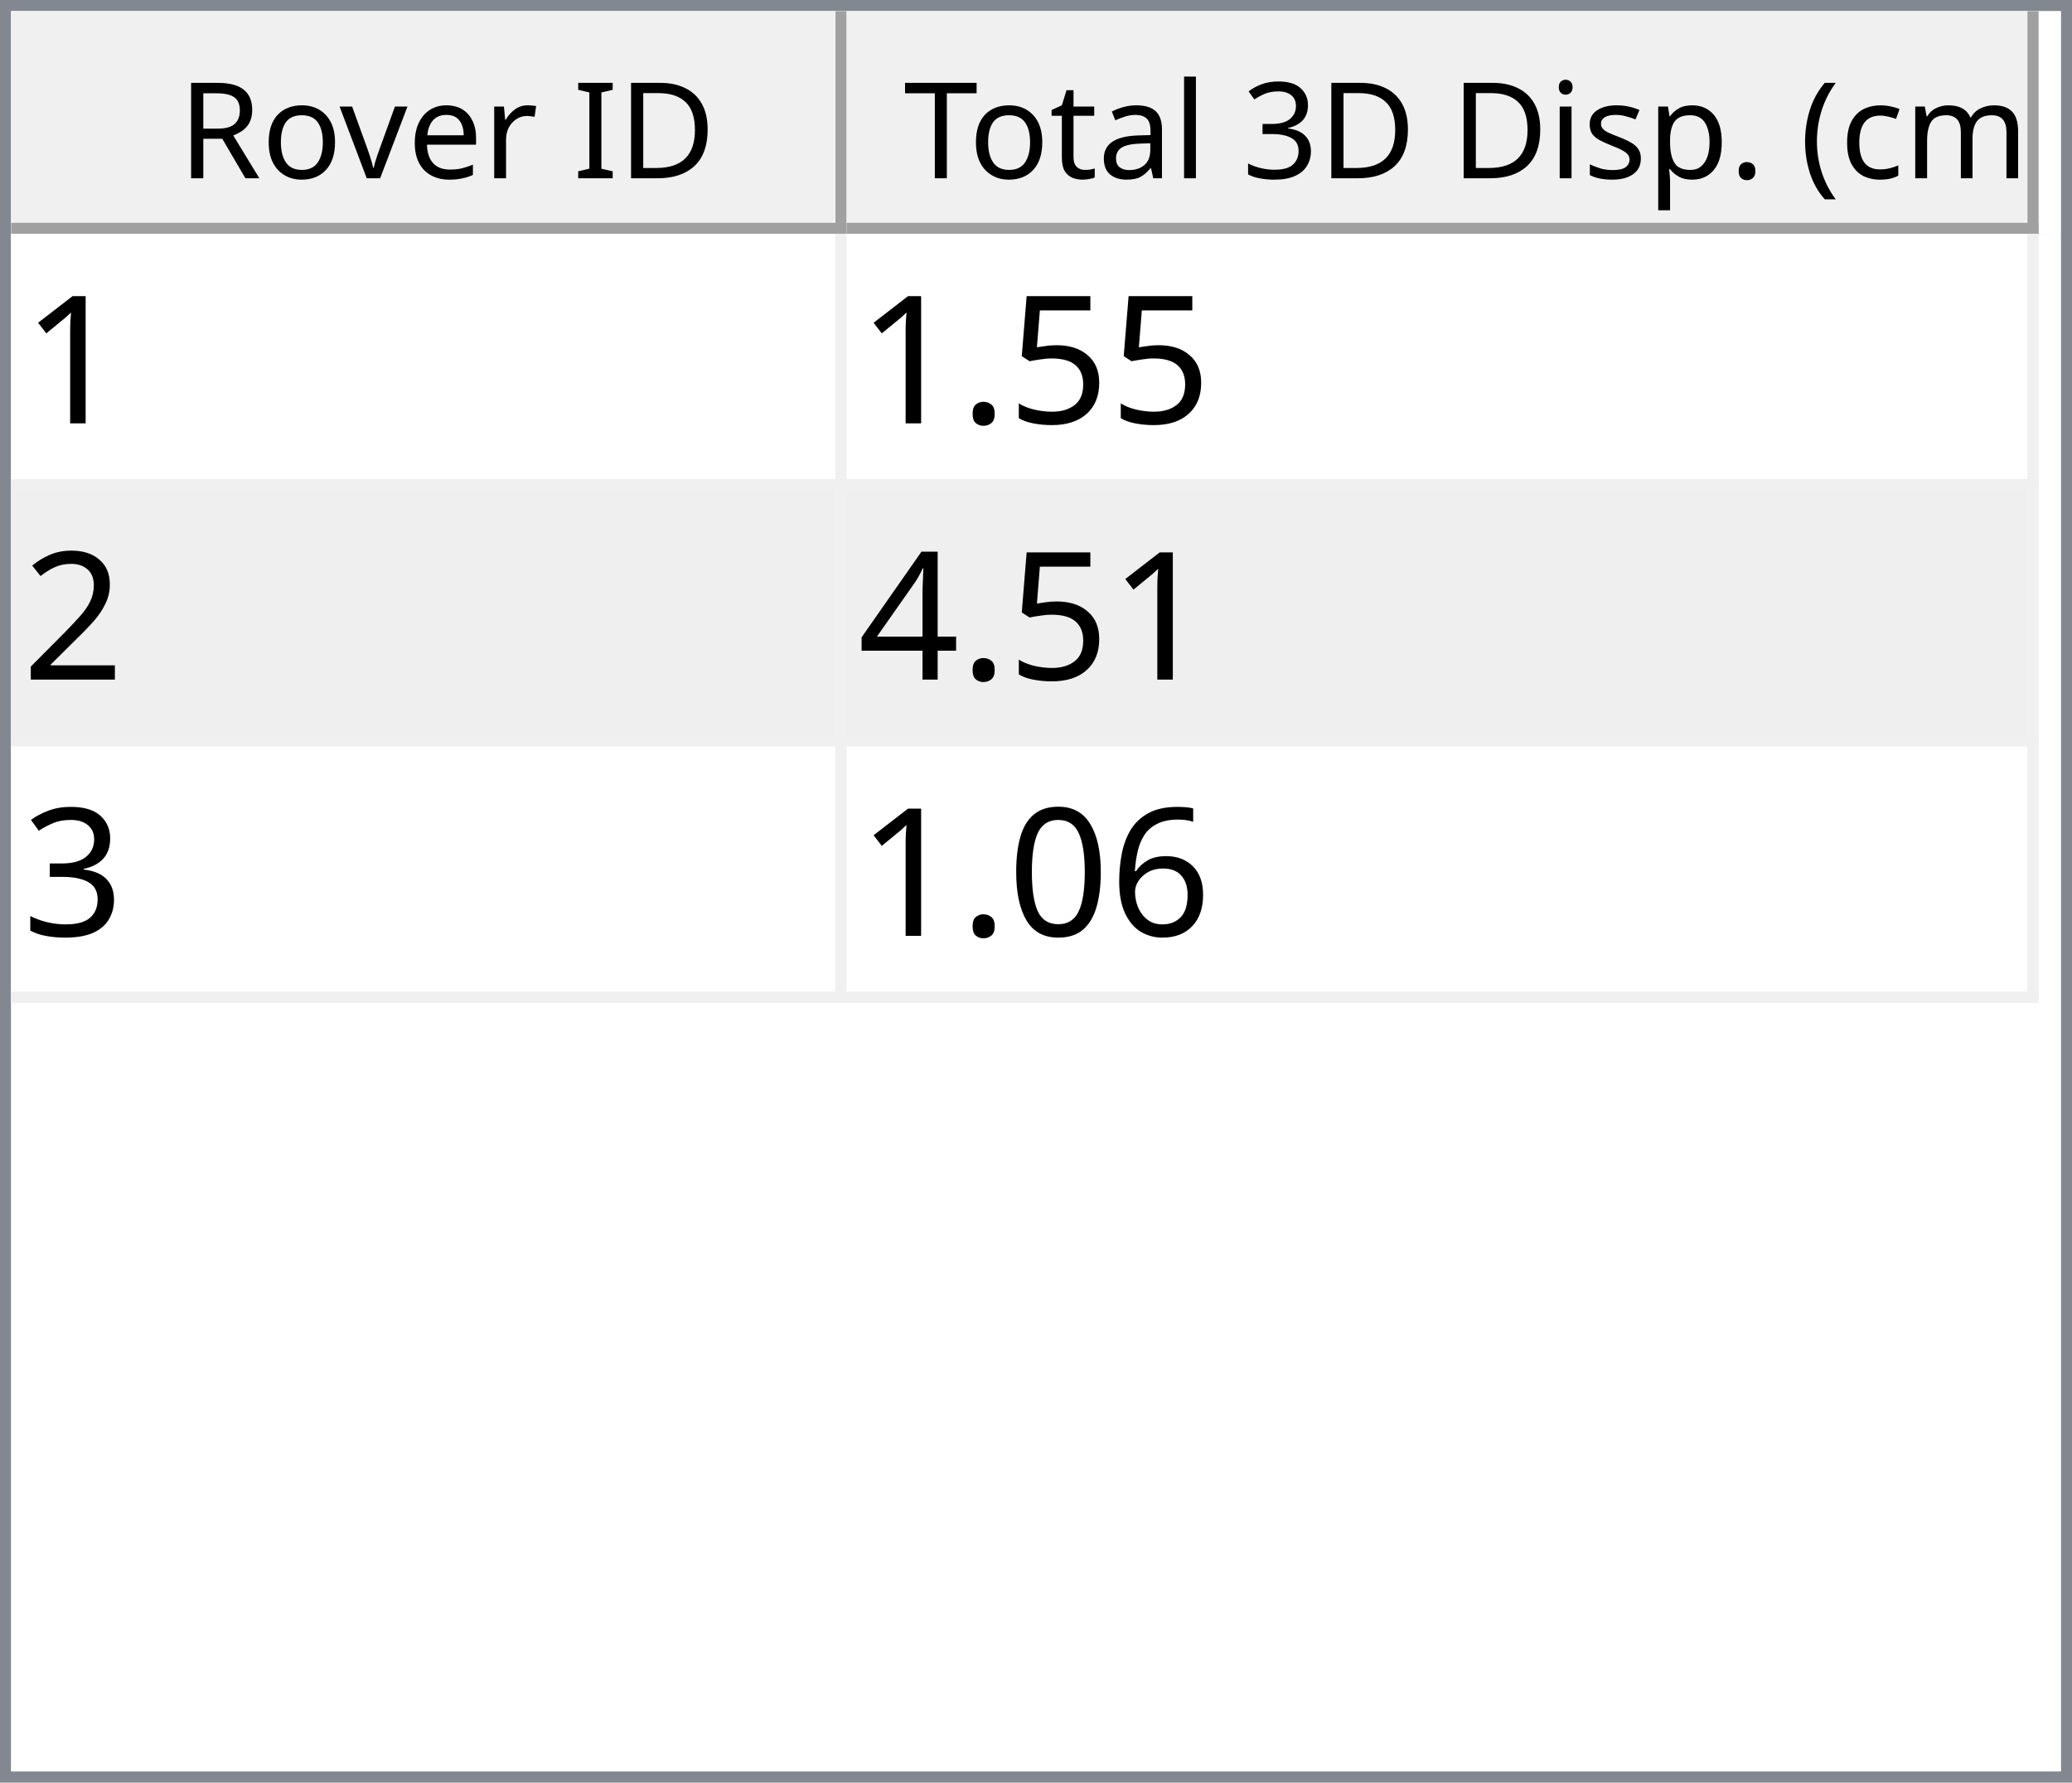
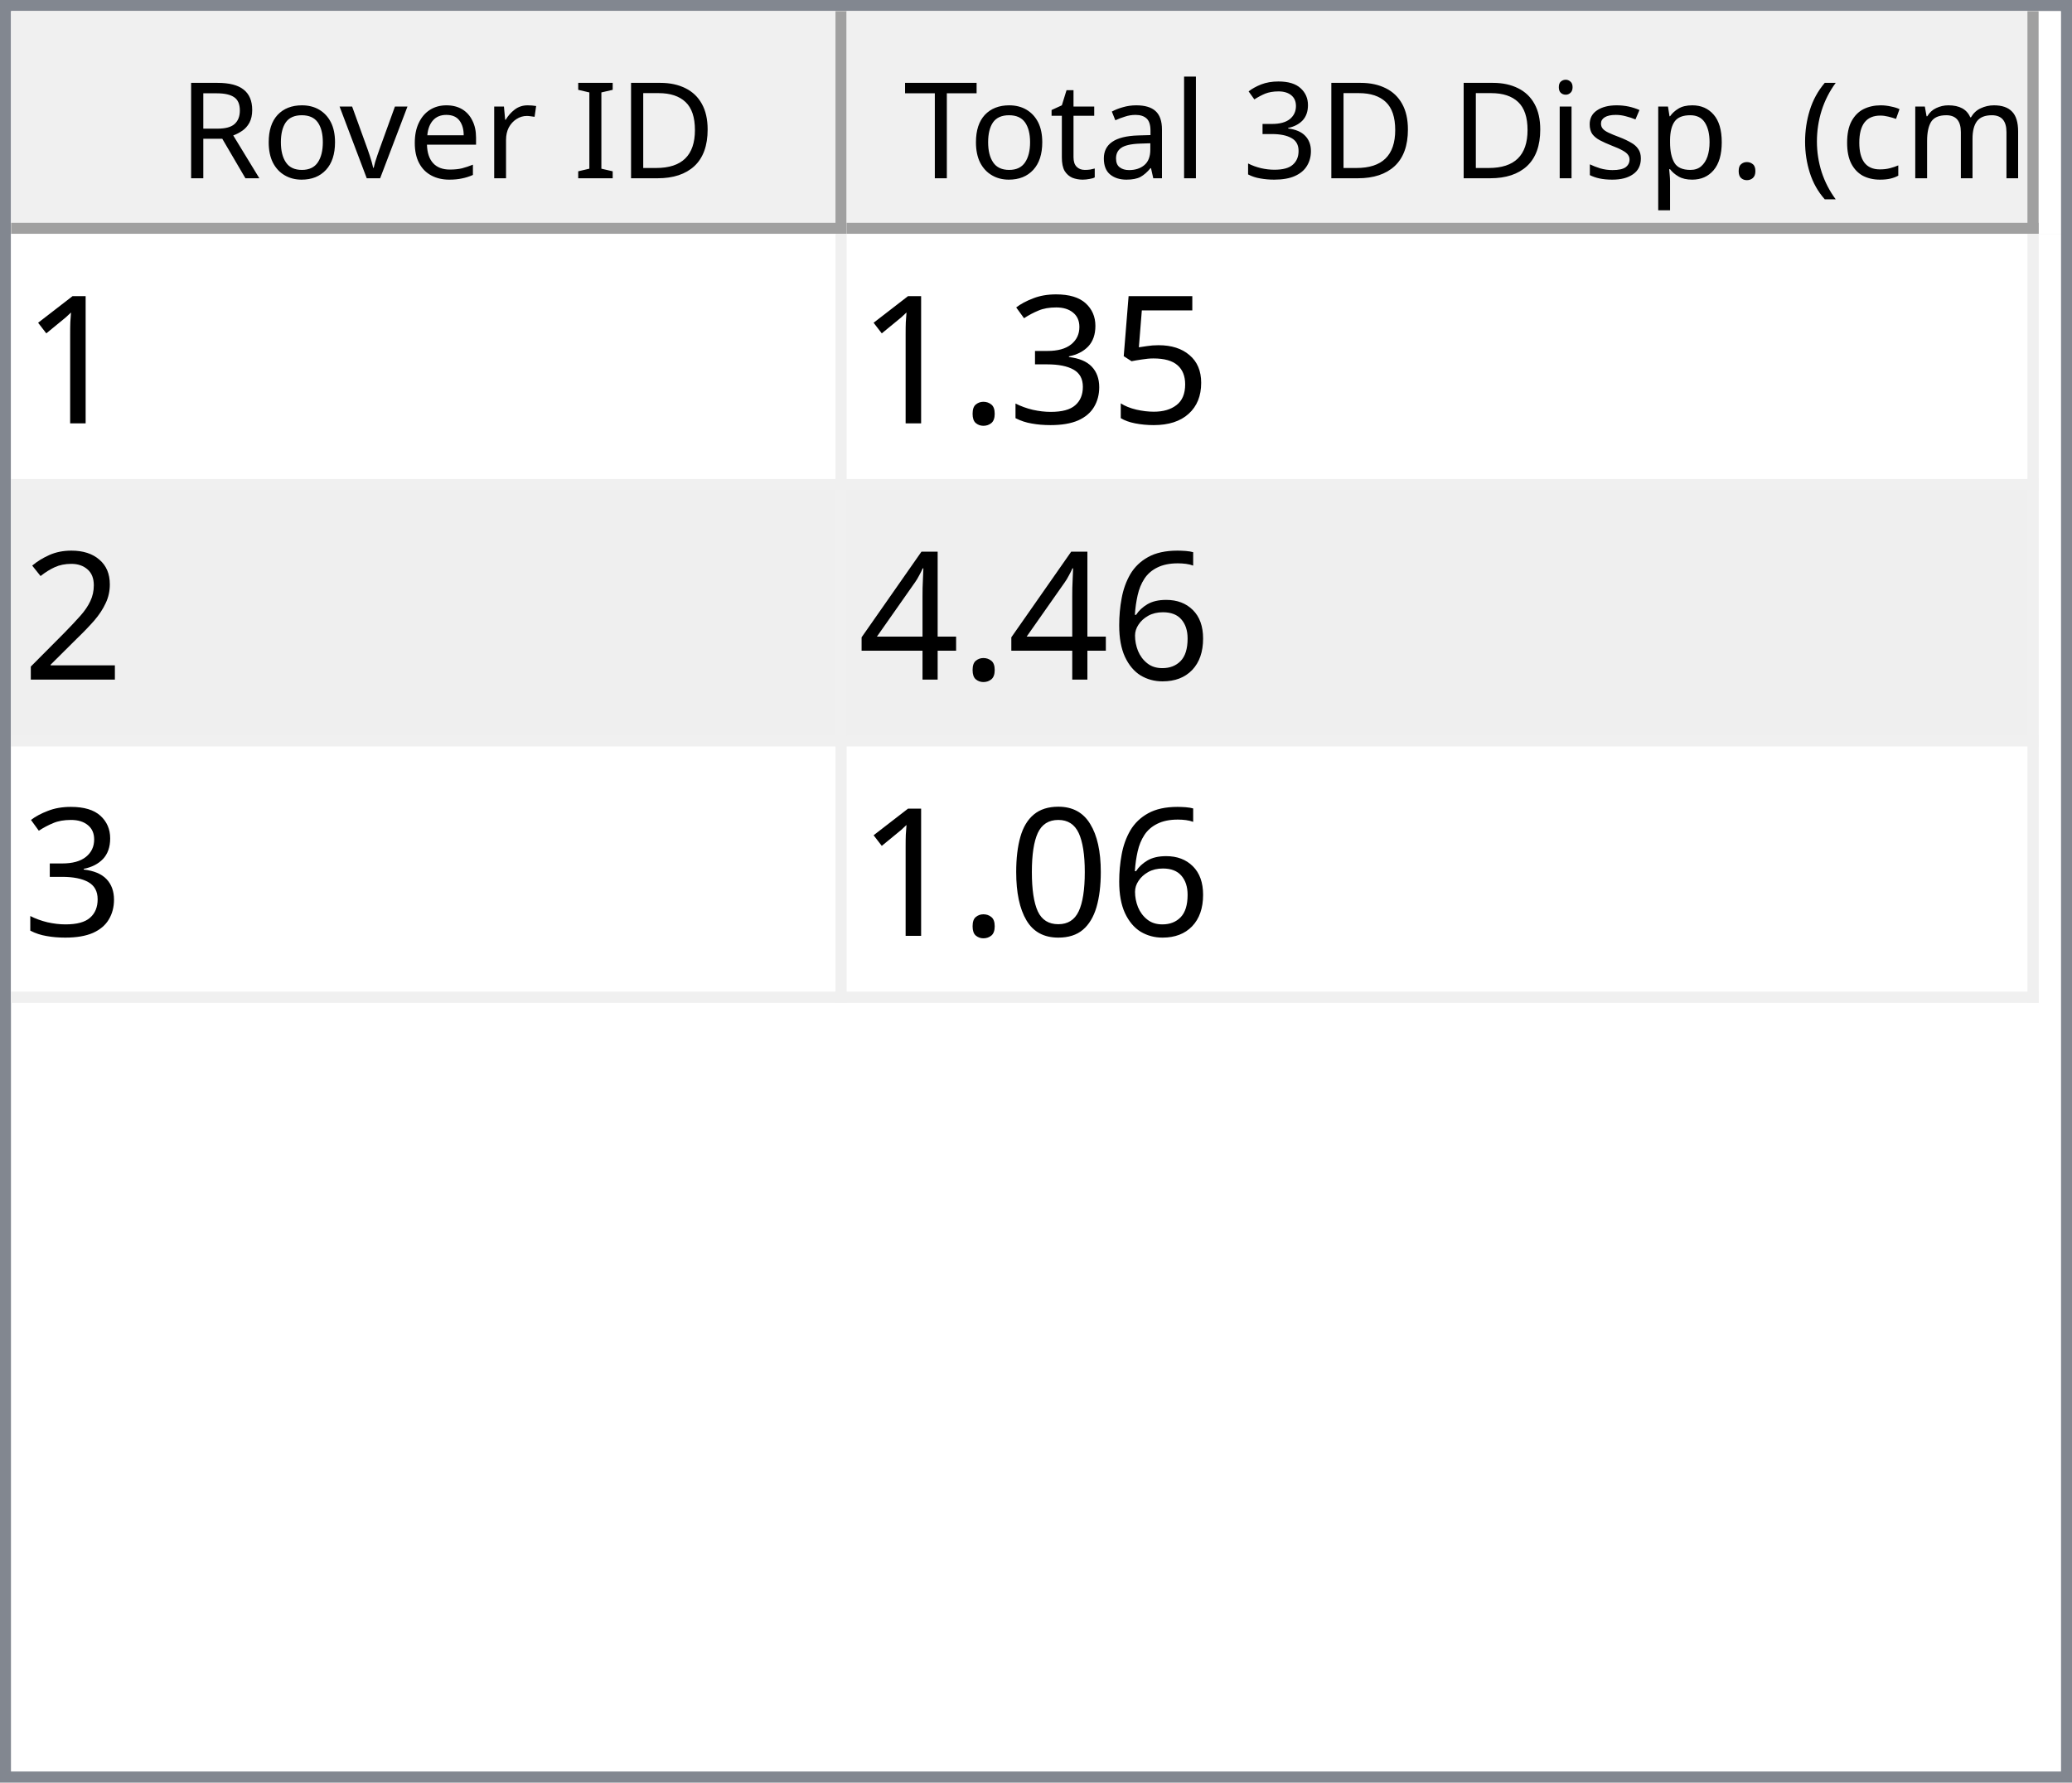
<svg xmlns="http://www.w3.org/2000/svg" style="fill-opacity:1; color-rendering:auto; color-interpolation:auto; text-rendering:auto; stroke:black; stroke-linecap:square; stroke-miterlimit:10; shape-rendering:auto; stroke-opacity:1; fill:black; stroke-dasharray:none; font-weight:normal; stroke-width:1; font-family:'Dialog'; font-style:normal; stroke-linejoin:miter; font-size:12px; stroke-dashoffset:0; image-rendering:auto;" width="186" height="160">
  <defs id="genericDefs" />
  <g>
    <defs id="defs1">
      <clipPath clipPathUnits="userSpaceOnUse" id="clipPath1">
        <path d="M0 0 L186 0 L186 160 L0 160 L0 0 Z" />
      </clipPath>
      <clipPath clipPathUnits="userSpaceOnUse" id="clipPath2">
        <path d="M0 0 L0 160 L186 160 L186 0 Z" />
      </clipPath>
      <clipPath clipPathUnits="userSpaceOnUse" id="clipPath3">
        <path d="M0 0 L0 20 L184 20 L184 0 Z" />
      </clipPath>
      <clipPath clipPathUnits="userSpaceOnUse" id="clipPath4">
        <path d="M0 0 L0 20 L75 20 L75 0 Z" />
      </clipPath>
      <clipPath clipPathUnits="userSpaceOnUse" id="clipPath5">
        <path d="M1 1 L1 19 L74 19 L74 1 Z" />
      </clipPath>
      <clipPath clipPathUnits="userSpaceOnUse" id="clipPath6">
        <path d="M0 0 L0 18 L73 18 L73 0 Z" />
      </clipPath>
      <clipPath clipPathUnits="userSpaceOnUse" id="clipPath7">
        <path d="M-0.5 -0.5 L-0.5 19.5 L74.5 19.5 L74.5 -0.5 Z" />
      </clipPath>
      <clipPath clipPathUnits="userSpaceOnUse" id="clipPath8">
        <path d="M0 0 L0 20 L107 20 L107 0 Z" />
      </clipPath>
      <clipPath clipPathUnits="userSpaceOnUse" id="clipPath9">
        <path d="M1 1 L1 19 L106 19 L106 1 Z" />
      </clipPath>
      <clipPath clipPathUnits="userSpaceOnUse" id="clipPath10">
        <path d="M0 0 L0 18 L105 18 L105 0 Z" />
      </clipPath>
      <clipPath clipPathUnits="userSpaceOnUse" id="clipPath11">
        <path d="M-0.5 -0.5 L-0.5 19.5 L106.5 19.5 L106.5 -0.5 Z" />
      </clipPath>
      <clipPath clipPathUnits="userSpaceOnUse" id="clipPath12">
        <path d="M0 0 L0 138 L184 138 L184 0 Z" />
      </clipPath>
      <clipPath clipPathUnits="userSpaceOnUse" id="clipPath13">
        <path d="M0 0 L0 69 L182 69 L182 0 Z" />
      </clipPath>
      <clipPath clipPathUnits="userSpaceOnUse" id="clipPath14">
        <path d="M-0.5 -0.5 L-0.5 68.5 L181.5 68.5 L181.5 -0.5 Z" />
      </clipPath>
      <clipPath clipPathUnits="userSpaceOnUse" id="clipPath15">
        <path d="M0 0 L0 22 L74 22 L74 0 Z" />
      </clipPath>
      <clipPath clipPathUnits="userSpaceOnUse" id="clipPath16">
        <path d="M0 0 L0 22 L106 22 L106 0 Z" />
      </clipPath>
      <font horiz-adv-x="64.551" id="font1">
        <font-face ascent="107.91" descent="25.098" units-per-em="100" style="font-style:normal; font-family:Segoe UI; font-weight:normal;" />
        <missing-glyph horiz-adv-x="64.551" d="M8.109 0 L8.109 68.266 L56.453 68.266 L56.453 0 L8.109 0 ZM15.328 7.234 L49.219 7.234 L49.219 61.031 L15.328 61.031 L15.328 7.234 Z" />
        <glyph unicode="D" horiz-adv-x="70.117" d="M9.188 0 L9.188 70.016 L28.516 70.016 Q65.531 70.016 65.531 35.891 Q65.531 19.672 55.25 9.836 Q44.969 0 27.734 0 L9.188 0 ZM17.391 62.594 L17.391 7.422 L27.828 7.422 Q41.609 7.422 49.273 14.797 Q56.938 22.172 56.938 35.688 Q56.938 62.594 28.328 62.594 L17.391 62.594 Z" />
        <glyph unicode="I" horiz-adv-x="26.611" d="M17.391 0 L9.188 0 L9.188 70.016 L17.391 70.016 L17.391 0 Z" />
        <glyph unicode=" " horiz-adv-x="27.393" d="" />
        <glyph unicode="r" horiz-adv-x="34.766" d="M34.188 41.891 Q32.078 43.5 28.125 43.5 Q23 43.5 19.555 38.672 Q16.109 33.844 16.109 25.484 L16.109 0 L8.109 0 L8.109 50 L16.109 50 L16.109 39.703 L16.312 39.703 Q18.016 44.969 21.531 47.922 Q25.047 50.875 29.391 50.875 Q32.516 50.875 34.188 50.203 L34.188 41.891 Z" />
        <glyph unicode="e" horiz-adv-x="52.295" d="M48.297 23 L12.984 23 Q13.188 14.656 17.484 10.109 Q21.781 5.562 29.297 5.562 Q37.75 5.562 44.828 11.141 L44.828 3.609 Q38.234 -1.172 27.391 -1.172 Q16.797 -1.172 10.742 5.641 Q4.688 12.453 4.688 24.812 Q4.688 36.469 11.305 43.82 Q17.922 51.172 27.734 51.172 Q37.547 51.172 42.922 44.828 Q48.297 38.484 48.297 27.203 L48.297 23 ZM40.094 29.781 Q40.047 36.719 36.75 40.578 Q33.453 44.438 27.594 44.438 Q21.922 44.438 17.969 40.383 Q14.016 36.328 13.094 29.781 L40.094 29.781 Z" />
        <glyph unicode="v" horiz-adv-x="47.9" d="M47.406 50 L27.484 0 L19.625 0 L0.688 50 L9.469 50 L22.172 13.672 Q23.578 9.672 23.922 6.688 L24.125 6.688 Q24.609 10.453 25.688 13.484 L38.969 50 L47.406 50 Z" />
        <glyph unicode="o" horiz-adv-x="58.594" d="M29 -1.172 Q17.922 -1.172 11.305 5.836 Q4.688 12.844 4.688 24.422 Q4.688 37.016 11.57 44.094 Q18.453 51.172 30.172 51.172 Q41.359 51.172 47.633 44.289 Q53.906 37.406 53.906 25.203 Q53.906 13.234 47.141 6.031 Q40.375 -1.172 29 -1.172 ZM29.594 44.438 Q21.875 44.438 17.383 39.188 Q12.891 33.938 12.891 24.703 Q12.891 15.828 17.43 10.695 Q21.969 5.562 29.594 5.562 Q37.359 5.562 41.531 10.594 Q45.703 15.625 45.703 24.906 Q45.703 34.281 41.531 39.359 Q37.359 44.438 29.594 44.438 Z" />
        <glyph unicode="R" horiz-adv-x="59.814" d="M59.375 0 L49.609 0 L37.891 19.625 Q36.281 22.359 34.766 24.289 Q33.25 26.219 31.664 27.438 Q30.078 28.656 28.25 29.219 Q26.422 29.781 24.125 29.781 L17.391 29.781 L17.391 0 L9.188 0 L9.188 70.016 L30.078 70.016 Q34.672 70.016 38.555 68.867 Q42.438 67.719 45.289 65.375 Q48.141 63.031 49.758 59.547 Q51.375 56.062 51.375 51.375 Q51.375 47.703 50.273 44.656 Q49.172 41.609 47.148 39.211 Q45.125 36.812 42.266 35.133 Q39.406 33.453 35.844 32.516 L35.844 32.328 Q37.594 31.547 38.891 30.547 Q40.188 29.547 41.359 28.18 Q42.531 26.812 43.68 25.078 Q44.828 23.344 46.234 21.047 L59.375 0 ZM17.391 62.594 L17.391 37.203 L28.516 37.203 Q31.594 37.203 34.203 38.133 Q36.812 39.062 38.719 40.797 Q40.625 42.531 41.703 45.047 Q42.781 47.562 42.781 50.688 Q42.781 56.297 39.141 59.445 Q35.5 62.594 28.609 62.594 L17.391 62.594 Z" />
        <glyph unicode=")" horiz-adv-x="30.176" d="M8.297 -15.922 L1.172 -15.922 Q16.406 2.344 16.406 26.812 Q16.406 51.469 1.078 70.016 L8.297 70.016 Q23.531 52.156 23.531 26.703 Q23.531 1.375 8.297 -15.922 Z" />
        <glyph unicode="m" horiz-adv-x="86.133" d="M79.109 0 L71.094 0 L71.094 28.719 Q71.094 37.016 68.531 40.727 Q65.969 44.438 59.906 44.438 Q54.781 44.438 51.195 39.75 Q47.609 35.062 47.609 28.516 L47.609 0 L39.594 0 L39.594 29.688 Q39.594 44.438 28.219 44.438 Q22.953 44.438 19.531 40.016 Q16.109 35.594 16.109 28.516 L16.109 0 L8.109 0 L8.109 50 L16.109 50 L16.109 42.094 L16.312 42.094 Q21.625 51.172 31.844 51.172 Q36.969 51.172 40.773 48.312 Q44.578 45.453 46 40.828 Q51.562 51.172 62.594 51.172 Q79.109 51.172 79.109 30.812 L79.109 0 Z" />
        <glyph unicode="c" horiz-adv-x="46.191" d="M42.188 2.297 Q36.422 -1.172 28.516 -1.172 Q17.828 -1.172 11.258 5.789 Q4.688 12.75 4.688 23.828 Q4.688 36.188 11.766 43.68 Q18.844 51.172 30.672 51.172 Q37.25 51.172 42.281 48.734 L42.281 40.531 Q36.719 44.438 30.375 44.438 Q22.703 44.438 17.797 38.945 Q12.891 33.453 12.891 24.516 Q12.891 15.719 17.508 10.641 Q22.125 5.562 29.891 5.562 Q36.422 5.562 42.188 9.906 L42.188 2.297 Z" />
        <glyph unicode="(" horiz-adv-x="30.176" d="M29.109 -15.922 L21.969 -15.922 Q6.844 1.375 6.844 26.703 Q6.844 52.156 21.969 70.016 L29.203 70.016 Q13.875 51.469 13.875 26.812 Q13.875 2.344 29.109 -15.922 Z" />
        <glyph unicode="." horiz-adv-x="21.68" d="M10.891 -1.078 Q8.641 -1.078 7.055 0.539 Q5.469 2.156 5.469 4.391 Q5.469 6.641 7.055 8.273 Q8.641 9.906 10.891 9.906 Q13.188 9.906 14.797 8.273 Q16.406 6.641 16.406 4.391 Q16.406 2.156 14.797 0.539 Q13.188 -1.078 10.891 -1.078 Z" />
        <glyph unicode="p" horiz-adv-x="58.789" d="M16.312 7.234 L16.109 7.234 L16.109 -23 L8.109 -23 L8.109 50 L16.109 50 L16.109 41.219 L16.312 41.219 Q22.219 51.172 33.594 51.172 Q43.266 51.172 48.688 44.461 Q54.109 37.75 54.109 26.469 Q54.109 13.922 48 6.375 Q41.891 -1.172 31.297 -1.172 Q21.578 -1.172 16.312 7.234 ZM16.109 27.391 L16.109 20.406 Q16.109 14.203 20.141 9.883 Q24.172 5.562 30.375 5.562 Q37.641 5.562 41.773 11.133 Q45.906 16.703 45.906 26.609 Q45.906 34.969 42.047 39.703 Q38.188 44.438 31.594 44.438 Q24.609 44.438 20.359 39.578 Q16.109 34.719 16.109 27.391 Z" />
        <glyph unicode="s" horiz-adv-x="42.432" d="M5.078 1.812 L5.078 10.406 Q11.625 5.562 19.484 5.562 Q30.031 5.562 30.031 12.594 Q30.031 14.594 29.125 15.992 Q28.219 17.391 26.68 18.461 Q25.141 19.531 23.07 20.383 Q21 21.234 18.609 22.172 Q15.281 23.484 12.766 24.828 Q10.25 26.172 8.57 27.859 Q6.891 29.547 6.031 31.695 Q5.172 33.844 5.172 36.719 Q5.172 40.234 6.789 42.945 Q8.406 45.656 11.086 47.484 Q13.766 49.312 17.211 50.242 Q20.656 51.172 24.312 51.172 Q30.812 51.172 35.938 48.922 L35.938 40.828 Q30.422 44.438 23.25 44.438 Q21 44.438 19.195 43.922 Q17.391 43.406 16.094 42.477 Q14.797 41.547 14.086 40.258 Q13.375 38.969 13.375 37.406 Q13.375 35.453 14.086 34.133 Q14.797 32.812 16.164 31.789 Q17.531 30.766 19.484 29.938 Q21.438 29.109 23.922 28.125 Q27.25 26.859 29.883 25.516 Q32.516 24.172 34.375 22.484 Q36.234 20.797 37.234 18.602 Q38.234 16.406 38.234 13.375 Q38.234 9.672 36.602 6.938 Q34.969 4.203 32.234 2.398 Q29.5 0.594 25.93 -0.289 Q22.359 -1.172 18.453 -1.172 Q10.75 -1.172 5.078 1.812 Z" />
        <glyph unicode="i" horiz-adv-x="24.219" d="M12.203 62.703 Q10.062 62.703 8.547 64.164 Q7.031 65.625 7.031 67.875 Q7.031 70.125 8.547 71.609 Q10.062 73.094 12.203 73.094 Q14.406 73.094 15.945 71.609 Q17.484 70.125 17.484 67.875 Q17.484 65.719 15.945 64.211 Q14.406 62.703 12.203 62.703 ZM16.109 0 L8.109 0 L8.109 50 L16.109 50 L16.109 0 Z" />
        <glyph unicode="3" horiz-adv-x="53.906" d="M46.531 19.828 Q46.531 15.094 44.75 11.211 Q42.969 7.328 39.719 4.57 Q36.469 1.812 31.93 0.297 Q27.391 -1.219 21.922 -1.219 Q11.922 -1.219 6 2.594 L6 11.188 Q13.094 5.609 22.219 5.609 Q25.875 5.609 28.828 6.539 Q31.781 7.469 33.906 9.227 Q36.031 10.984 37.18 13.477 Q38.328 15.969 38.328 19.094 Q38.328 32.812 18.797 32.812 L12.984 32.812 L12.984 39.594 L18.5 39.594 Q35.797 39.594 35.797 52.484 Q35.797 64.406 22.609 64.406 Q15.188 64.406 8.688 59.422 L8.688 67.188 Q15.375 71.188 24.609 71.188 Q29 71.188 32.57 69.969 Q36.141 68.75 38.68 66.555 Q41.219 64.359 42.609 61.281 Q44 58.203 44 54.5 Q44 40.672 30.031 36.719 L30.031 36.531 Q33.594 36.141 36.625 34.797 Q39.656 33.453 41.852 31.305 Q44.047 29.156 45.289 26.25 Q46.531 23.344 46.531 19.828 Z" />
        <glyph unicode="l" horiz-adv-x="24.219" d="M16.109 0 L8.109 0 L8.109 74.031 L16.109 74.031 L16.109 0 Z" />
        <glyph unicode="a" horiz-adv-x="50.879" d="M43.891 0 L35.891 0 L35.891 7.812 L35.688 7.812 Q30.469 -1.172 20.312 -1.172 Q12.844 -1.172 8.617 2.781 Q4.391 6.734 4.391 13.281 Q4.391 27.297 20.906 29.594 L35.891 31.688 Q35.891 44.438 25.594 44.438 Q16.547 44.438 9.281 38.281 L9.281 46.484 Q16.656 51.172 26.266 51.172 Q43.891 51.172 43.891 32.516 L43.891 0 ZM35.891 25.297 L23.828 23.641 Q18.266 22.859 15.43 20.875 Q12.594 18.891 12.594 13.875 Q12.594 10.203 15.211 7.883 Q17.828 5.562 22.172 5.562 Q28.125 5.562 32.008 9.742 Q35.891 13.922 35.891 20.312 L35.891 25.297 Z" />
        <glyph unicode="t" horiz-adv-x="33.887" d="M31.297 0.484 Q28.469 -1.078 23.828 -1.078 Q10.688 -1.078 10.688 13.578 L10.688 43.172 L2.094 43.172 L2.094 50 L10.688 50 L10.688 62.203 L18.703 64.797 L18.703 50 L31.297 50 L31.297 43.172 L18.703 43.172 L18.703 14.984 Q18.703 9.969 20.414 7.82 Q22.125 5.672 26.078 5.672 Q29.109 5.672 31.297 7.328 L31.297 0.484 Z" />
        <glyph unicode="T" horiz-adv-x="52.393" d="M50.594 62.594 L30.375 62.594 L30.375 0 L22.172 0 L22.172 62.594 L2 62.594 L2 70.016 L50.594 70.016 L50.594 62.594 Z" />
      </font>
      <font horiz-adv-x="75.0" id="font2">
        <font-face ascent="100.537" descent="21.973" units-per-em="100" style="font-style:normal; font-family:sans-serif; font-weight:normal;" />
        <missing-glyph horiz-adv-x="75.0" d="M12.5 0 L12.5 62.5 L62.5 62.5 L62.5 0 L12.5 0 ZM14.062 1.562 L60.938 1.562 L60.938 60.938 L14.062 60.938 L14.062 1.562 Z" />
        <glyph unicode="1" horiz-adv-x="55.615" d="M37.25 0 L28.469 0 L28.469 56 Q25.297 52.984 20.141 49.953 Q14.984 46.922 10.891 45.406 L10.891 53.906 Q18.266 57.375 23.781 62.305 Q29.297 67.234 31.594 71.875 L37.25 71.875 L37.25 0 Z" />
        <glyph unicode="5" horiz-adv-x="55.615" d="M4.156 18.75 L13.375 19.531 Q14.406 12.797 18.141 9.398 Q21.875 6 27.156 6 Q33.5 6 37.891 10.789 Q42.281 15.578 42.281 23.484 Q42.281 31 38.062 35.352 Q33.844 39.703 27 39.703 Q22.75 39.703 19.336 37.773 Q15.922 35.844 13.969 32.766 L5.719 33.844 L12.641 70.609 L48.25 70.609 L48.25 62.203 L19.672 62.203 L15.828 42.969 Q22.266 47.469 29.344 47.469 Q38.719 47.469 45.164 40.969 Q51.609 34.469 51.609 24.266 Q51.609 14.547 45.953 7.469 Q39.062 -1.219 27.156 -1.219 Q17.391 -1.219 11.211 4.25 Q5.031 9.719 4.156 18.75 Z" />
+         <glyph unicode="3" horiz-adv-x="55.615" d="M4.203 18.891 L12.984 20.062 Q14.5 12.594 18.141 9.297 Q21.781 6 27 6 Q33.203 6 37.477 10.297 Q41.75 14.594 41.75 20.953 Q41.75 27 37.797 30.93 Q33.844 34.859 27.734 34.859 Q25.25 34.859 21.531 33.891 L22.516 41.609 Q23.391 41.5 23.922 41.5 Q29.547 41.5 34.039 44.43 Q38.531 47.359 38.531 53.469 Q38.531 58.297 35.258 61.477 Q31.984 64.656 26.812 64.656 Q21.688 64.656 18.266 61.43 Q14.844 58.203 13.875 51.766 L5.078 53.328 Q6.688 62.156 12.398 67.016 Q18.109 71.875 26.609 71.875 Q32.469 71.875 37.398 69.359 Q42.328 66.844 44.945 62.5 Q47.562 58.156 47.562 53.266 Q47.562 48.641 45.07 44.828 Q42.578 41.016 37.703 38.766 Q44.047 37.312 47.562 32.695 Q51.078 28.078 51.078 21.141 Q51.078 11.766 44.242 5.25 Q37.406 -1.266 26.953 -1.266 Q17.531 -1.266 11.305 4.352 Q5.078 9.969 4.203 18.891 Z" />
        <glyph unicode="." horiz-adv-x="27.783" d="M9.078 0 L9.078 10.016 L19.094 10.016 L19.094 0 L9.078 0 Z" />
        <glyph unicode="2" horiz-adv-x="55.615" d="M50.344 8.453 L50.344 0 L3.031 0 Q2.938 3.172 4.047 6.109 Q5.859 10.938 9.836 15.625 Q13.812 20.312 21.344 26.469 Q33.016 36.031 37.117 41.625 Q41.219 47.219 41.219 52.203 Q41.219 57.422 37.477 61.008 Q33.734 64.594 27.734 64.594 Q21.391 64.594 17.578 60.789 Q13.766 56.984 13.719 50.25 L4.688 51.172 Q5.609 61.281 11.664 66.578 Q17.719 71.875 27.938 71.875 Q38.234 71.875 44.242 66.164 Q50.25 60.453 50.25 52 Q50.25 47.703 48.492 43.555 Q46.734 39.406 42.656 34.812 Q38.578 30.219 29.109 22.219 Q21.188 15.578 18.945 13.211 Q16.703 10.844 15.234 8.453 L50.344 8.453 Z" />
+         <glyph unicode="6" horiz-adv-x="55.615" d="M49.75 54.047 L41.016 53.375 Q39.844 58.547 37.703 60.891 Q34.125 64.656 28.906 64.656 Q24.703 64.656 21.531 62.312 Q17.391 59.281 14.992 53.469 Q12.594 47.656 12.5 36.922 Q15.672 41.75 20.266 44.094 Q24.859 46.438 29.891 46.438 Q38.672 46.438 44.852 39.969 Q51.031 33.5 51.031 23.25 Q51.031 16.5 48.125 10.719 Q45.219 4.938 40.141 1.859 Q35.062 -1.219 28.609 -1.219 Q17.625 -1.219 10.695 6.859 Q3.766 14.938 3.766 33.5 Q3.766 54.25 11.422 63.672 Q18.109 71.875 29.438 71.875 Q37.891 71.875 43.289 67.141 Q48.688 62.406 49.75 54.047 ZM13.875 23.188 Q13.875 18.656 15.797 14.508 Q17.719 10.359 21.188 8.18 Q24.656 6 28.469 6 Q34.031 6 38.039 10.492 Q42.047 14.984 42.047 22.703 Q42.047 30.125 38.086 34.398 Q34.125 38.672 28.125 38.672 Q22.172 38.672 18.023 34.398 Q13.875 30.125 13.875 23.188 Z" />
        <glyph unicode="4" horiz-adv-x="55.615" d="M32.328 0 L32.328 17.141 L1.266 17.141 L1.266 25.203 L33.938 71.578 L41.109 71.578 L41.109 25.203 L50.781 25.203 L50.781 17.141 L41.109 17.141 L41.109 0 L32.328 0 ZM32.328 25.203 L32.328 57.469 L9.906 25.203 L32.328 25.203 Z" />
-         <glyph unicode="3" horiz-adv-x="55.615" d="M4.203 18.891 L12.984 20.062 Q14.5 12.594 18.141 9.297 Q21.781 6 27 6 Q33.203 6 37.477 10.297 Q41.75 14.594 41.75 20.953 Q41.75 27 37.797 30.93 Q33.844 34.859 27.734 34.859 Q25.25 34.859 21.531 33.891 L22.516 41.609 Q23.391 41.5 23.922 41.5 Q29.547 41.5 34.039 44.43 Q38.531 47.359 38.531 53.469 Q38.531 58.297 35.258 61.477 Q31.984 64.656 26.812 64.656 Q21.688 64.656 18.266 61.43 Q14.844 58.203 13.875 51.766 L5.078 53.328 Q6.688 62.156 12.398 67.016 Q18.109 71.875 26.609 71.875 Q32.469 71.875 37.398 69.359 Q42.328 66.844 44.945 62.5 Q47.562 58.156 47.562 53.266 Q47.562 48.641 45.07 44.828 Q42.578 41.016 37.703 38.766 Q44.047 37.312 47.562 32.695 Q51.078 28.078 51.078 21.141 Q51.078 11.766 44.242 5.25 Q37.406 -1.266 26.953 -1.266 Q17.531 -1.266 11.305 4.352 Q5.078 9.969 4.203 18.891 Z" />
-         <glyph unicode="6" horiz-adv-x="55.615" d="M49.75 54.047 L41.016 53.375 Q39.844 58.547 37.703 60.891 Q34.125 64.656 28.906 64.656 Q24.703 64.656 21.531 62.312 Q17.391 59.281 14.992 53.469 Q12.594 47.656 12.5 36.922 Q15.672 41.75 20.266 44.094 Q24.859 46.438 29.891 46.438 Q38.672 46.438 44.852 39.969 Q51.031 33.5 51.031 23.25 Q51.031 16.5 48.125 10.719 Q45.219 4.938 40.141 1.859 Q35.062 -1.219 28.609 -1.219 Q17.625 -1.219 10.695 6.859 Q3.766 14.938 3.766 33.5 Q3.766 54.25 11.422 63.672 Q18.109 71.875 29.438 71.875 Q37.891 71.875 43.289 67.141 Q48.688 62.406 49.75 54.047 ZM13.875 23.188 Q13.875 18.656 15.797 14.508 Q17.719 10.359 21.188 8.18 Q24.656 6 28.469 6 Q34.031 6 38.039 10.492 Q42.047 14.984 42.047 22.703 Q42.047 30.125 38.086 34.398 Q34.125 38.672 28.125 38.672 Q22.172 38.672 18.023 34.398 Q13.875 30.125 13.875 23.188 Z" />
        <glyph unicode="0" horiz-adv-x="55.615" d="M4.156 35.297 Q4.156 48 6.766 55.742 Q9.375 63.484 14.523 67.68 Q19.672 71.875 27.484 71.875 Q33.25 71.875 37.594 69.555 Q41.938 67.234 44.773 62.867 Q47.609 58.5 49.219 52.227 Q50.828 45.953 50.828 35.297 Q50.828 22.703 48.242 14.969 Q45.656 7.234 40.508 3.008 Q35.359 -1.219 27.484 -1.219 Q17.141 -1.219 11.234 6.203 Q4.156 15.141 4.156 35.297 ZM13.188 35.297 Q13.188 17.672 17.312 11.836 Q21.438 6 27.484 6 Q33.547 6 37.672 11.859 Q41.797 17.719 41.797 35.297 Q41.797 52.984 37.672 58.789 Q33.547 64.594 27.391 64.594 Q21.344 64.594 17.719 59.469 Q13.188 52.938 13.188 35.297 Z" />
      </font>
    </defs>
    <g style="fill:white; stroke:white;">
      <rect x="0" y="0" width="186" style="clip-path:url(#clipPath1); stroke:none;" height="160" />
    </g>
    <g style="fill:white; text-rendering:optimizeSpeed; color-rendering:optimizeSpeed; image-rendering:optimizeSpeed; shape-rendering:crispEdges; stroke:white; color-interpolation:sRGB;">
      <rect x="0" width="186" height="160" y="0" style="stroke:none;" />
      <path style="stroke:none;" d="M0 160 L186 160 L186 0 L0 0 Z" />
    </g>
    <g style="fill:rgb(240,240,240); font-family:'Segoe UI'; stroke:rgb(240,240,240);">
      <rect x="0" y="0" width="186" style="clip-path:url(#clipPath2); stroke:none;" height="160" />
    </g>
    <g style="fill:rgb(130,135,144); font-family:'Segoe UI'; stroke:rgb(130,135,144);">
      <path d="M0 0 L186 0 L186 160 L0 160 L0 0 ZM1 1 L185 1 L185 159 L1 159 L1 1 Z" style="fill-rule:evenodd; clip-path:url(#clipPath2); stroke:none;" />
    </g>
    <g style="fill:white; font-family:'Segoe UI'; stroke:white;" transform="translate(1,1)">
      <rect x="0" y="0" width="184" style="clip-path:url(#clipPath3); stroke:none;" height="20" />
    </g>
    <g style="fill:rgb(240,240,240); font-family:'Segoe UI'; stroke:rgb(240,240,240);" transform="translate(1,1)">
      <rect x="0" y="0" width="75" style="clip-path:url(#clipPath4); stroke:none;" height="20" />
    </g>
    <g style="font-family:'Segoe UI';" transform="translate(2,2)">
      <text x="14" xml:space="preserve" y="14" style="clip-path:url(#clipPath6); stroke:none;">Rover ID</text>
    </g>
    <g style="fill:rgb(160,160,160); font-family:'Segoe UI'; stroke:rgb(160,160,160); stroke-linejoin:bevel;" transform="translate(1.5,1.5)">
      <line x1="74" x2="74" y1="0" style="fill:none; clip-path:url(#clipPath7);" y2="19" />
    </g>
    <g style="fill:rgb(160,160,160); font-family:'Segoe UI'; stroke:rgb(160,160,160); stroke-linejoin:bevel;" transform="matrix(1,0,0,1,1,1) translate(0.5,0.5)">
      <line x1="0" x2="74" y1="19" style="fill:none; clip-path:url(#clipPath7);" y2="19" />
    </g>
    <g style="fill:rgb(240,240,240); font-family:'Segoe UI'; stroke:rgb(240,240,240);" transform="translate(76,1)">
      <rect x="0" y="0" width="107" style="clip-path:url(#clipPath8); stroke:none;" height="20" />
    </g>
    <g style="font-family:'Segoe UI';" transform="translate(77,2)">
      <text x="1" xml:space="preserve" y="14" style="clip-path:url(#clipPath10); stroke:none;"> Total 3D Disp. (cm)</text>
    </g>
    <g style="fill:rgb(160,160,160); font-family:'Segoe UI'; stroke:rgb(160,160,160); stroke-linejoin:bevel;" transform="translate(76.5,1.5)">
      <line x1="106" x2="106" y1="0" style="fill:none; clip-path:url(#clipPath11);" y2="19" />
    </g>
    <g style="fill:rgb(160,160,160); font-family:'Segoe UI'; stroke:rgb(160,160,160); stroke-linejoin:bevel;" transform="matrix(1,0,0,1,76,1) translate(0.5,0.5)">
      <line x1="0" x2="106" y1="19" style="fill:none; clip-path:url(#clipPath11);" y2="19" />
    </g>
    <g style="fill:white; font-family:'Segoe UI'; stroke:white;" transform="translate(1,21)">
      <rect x="0" y="0" width="184" style="clip-path:url(#clipPath12); stroke:none;" height="138" />
    </g>
    <g style="fill:rgb(240,240,240); font-size:16px; font-family:sans-serif; stroke:rgb(240,240,240);" transform="translate(1,21)">
      <rect x="0" y="0" width="182" style="clip-path:url(#clipPath13); stroke:none;" height="69" />
      <line transform="translate(0.5,0.5)" x1="0" x2="181" y1="22" style="clip-path:url(#clipPath14); fill:none; stroke-linejoin:bevel;" y2="22" />
    </g>
    <g transform="matrix(1,0,0,1,1,21) translate(0.5,0.5)" style="fill:rgb(240,240,240); font-size:16px; font-family:sans-serif; stroke:rgb(240,240,240); stroke-linejoin:bevel;">
      <line x1="0" x2="181" y1="45" style="fill:none; clip-path:url(#clipPath14);" y2="45" />
    </g>
    <g transform="matrix(1,0,0,1,1,21) translate(0.5,0.5)" style="fill:rgb(240,240,240); font-size:16px; font-family:sans-serif; stroke:rgb(240,240,240); stroke-linejoin:bevel;">
      <line x1="0" x2="181" y1="68" style="fill:none; clip-path:url(#clipPath14);" y2="68" />
    </g>
    <g transform="matrix(1,0,0,1,1,21) translate(0.5,0.5)" style="fill:rgb(240,240,240); font-size:16px; font-family:sans-serif; stroke:rgb(240,240,240); stroke-linejoin:bevel;">
      <line x1="74" x2="74" y1="0" style="fill:none; clip-path:url(#clipPath14);" y2="68" />
    </g>
    <g transform="matrix(1,0,0,1,1,21) translate(0.5,0.5)" style="fill:rgb(240,240,240); font-size:16px; font-family:sans-serif; stroke:rgb(240,240,240); stroke-linejoin:bevel;">
      <line x1="181" x2="181" y1="0" style="fill:none; clip-path:url(#clipPath14);" y2="68" />
    </g>
    <g style="fill:white; font-size:16px; font-family:sans-serif; stroke:white;" transform="matrix(1,0,0,1,1,21)">
      <rect x="0" y="0" width="74" style="clip-path:url(#clipPath15); stroke:none;" height="22" />
      <text x="1" y="17" style="fill:black; clip-path:url(#clipPath15); stroke:none;" xml:space="preserve">1</text>
    </g>
    <g style="fill:white; font-size:16px; font-family:sans-serif; stroke:white;" transform="matrix(1,0,0,1,1,21) translate(75,0)">
      <rect x="0" y="0" width="106" style="clip-path:url(#clipPath16); stroke:none;" height="22" />
-       <text x="1" y="17" style="fill:black; clip-path:url(#clipPath16); stroke:none;" xml:space="preserve">1.55</text>
+       <text x="1" y="17" style="fill:black; clip-path:url(#clipPath16); stroke:none;" xml:space="preserve">1.35</text>
    </g>
    <g style="fill:rgb(239,239,239); font-size:16px; font-family:sans-serif; stroke:rgb(239,239,239);" transform="matrix(1,0,0,1,1,21) translate(0,23)">
      <rect x="0" y="0" width="74" style="clip-path:url(#clipPath15); stroke:none;" height="22" />
      <text x="1" y="17" style="fill:black; clip-path:url(#clipPath15); stroke:none;" xml:space="preserve">2</text>
    </g>
    <g style="fill:rgb(239,239,239); font-size:16px; font-family:sans-serif; stroke:rgb(239,239,239);" transform="matrix(1,0,0,1,1,21) translate(75,23)">
      <rect x="0" y="0" width="106" style="clip-path:url(#clipPath16); stroke:none;" height="22" />
-       <text x="1" y="17" style="fill:black; clip-path:url(#clipPath16); stroke:none;" xml:space="preserve">4.51</text>
+       <text x="1" y="17" style="fill:black; clip-path:url(#clipPath16); stroke:none;" xml:space="preserve">4.46</text>
    </g>
    <g style="fill:white; font-size:16px; font-family:sans-serif; stroke:white;" transform="matrix(1,0,0,1,1,21) translate(0,46)">
      <rect x="0" y="0" width="74" style="clip-path:url(#clipPath15); stroke:none;" height="22" />
      <text x="1" y="17" style="fill:black; clip-path:url(#clipPath15); stroke:none;" xml:space="preserve">3</text>
    </g>
    <g style="fill:white; font-size:16px; font-family:sans-serif; stroke:white;" transform="matrix(1,0,0,1,1,21) translate(75,46)">
      <rect x="0" y="0" width="106" style="clip-path:url(#clipPath16); stroke:none;" height="22" />
      <text x="1" y="17" style="fill:black; clip-path:url(#clipPath16); stroke:none;" xml:space="preserve">1.06</text>
    </g>
  </g>
</svg>
